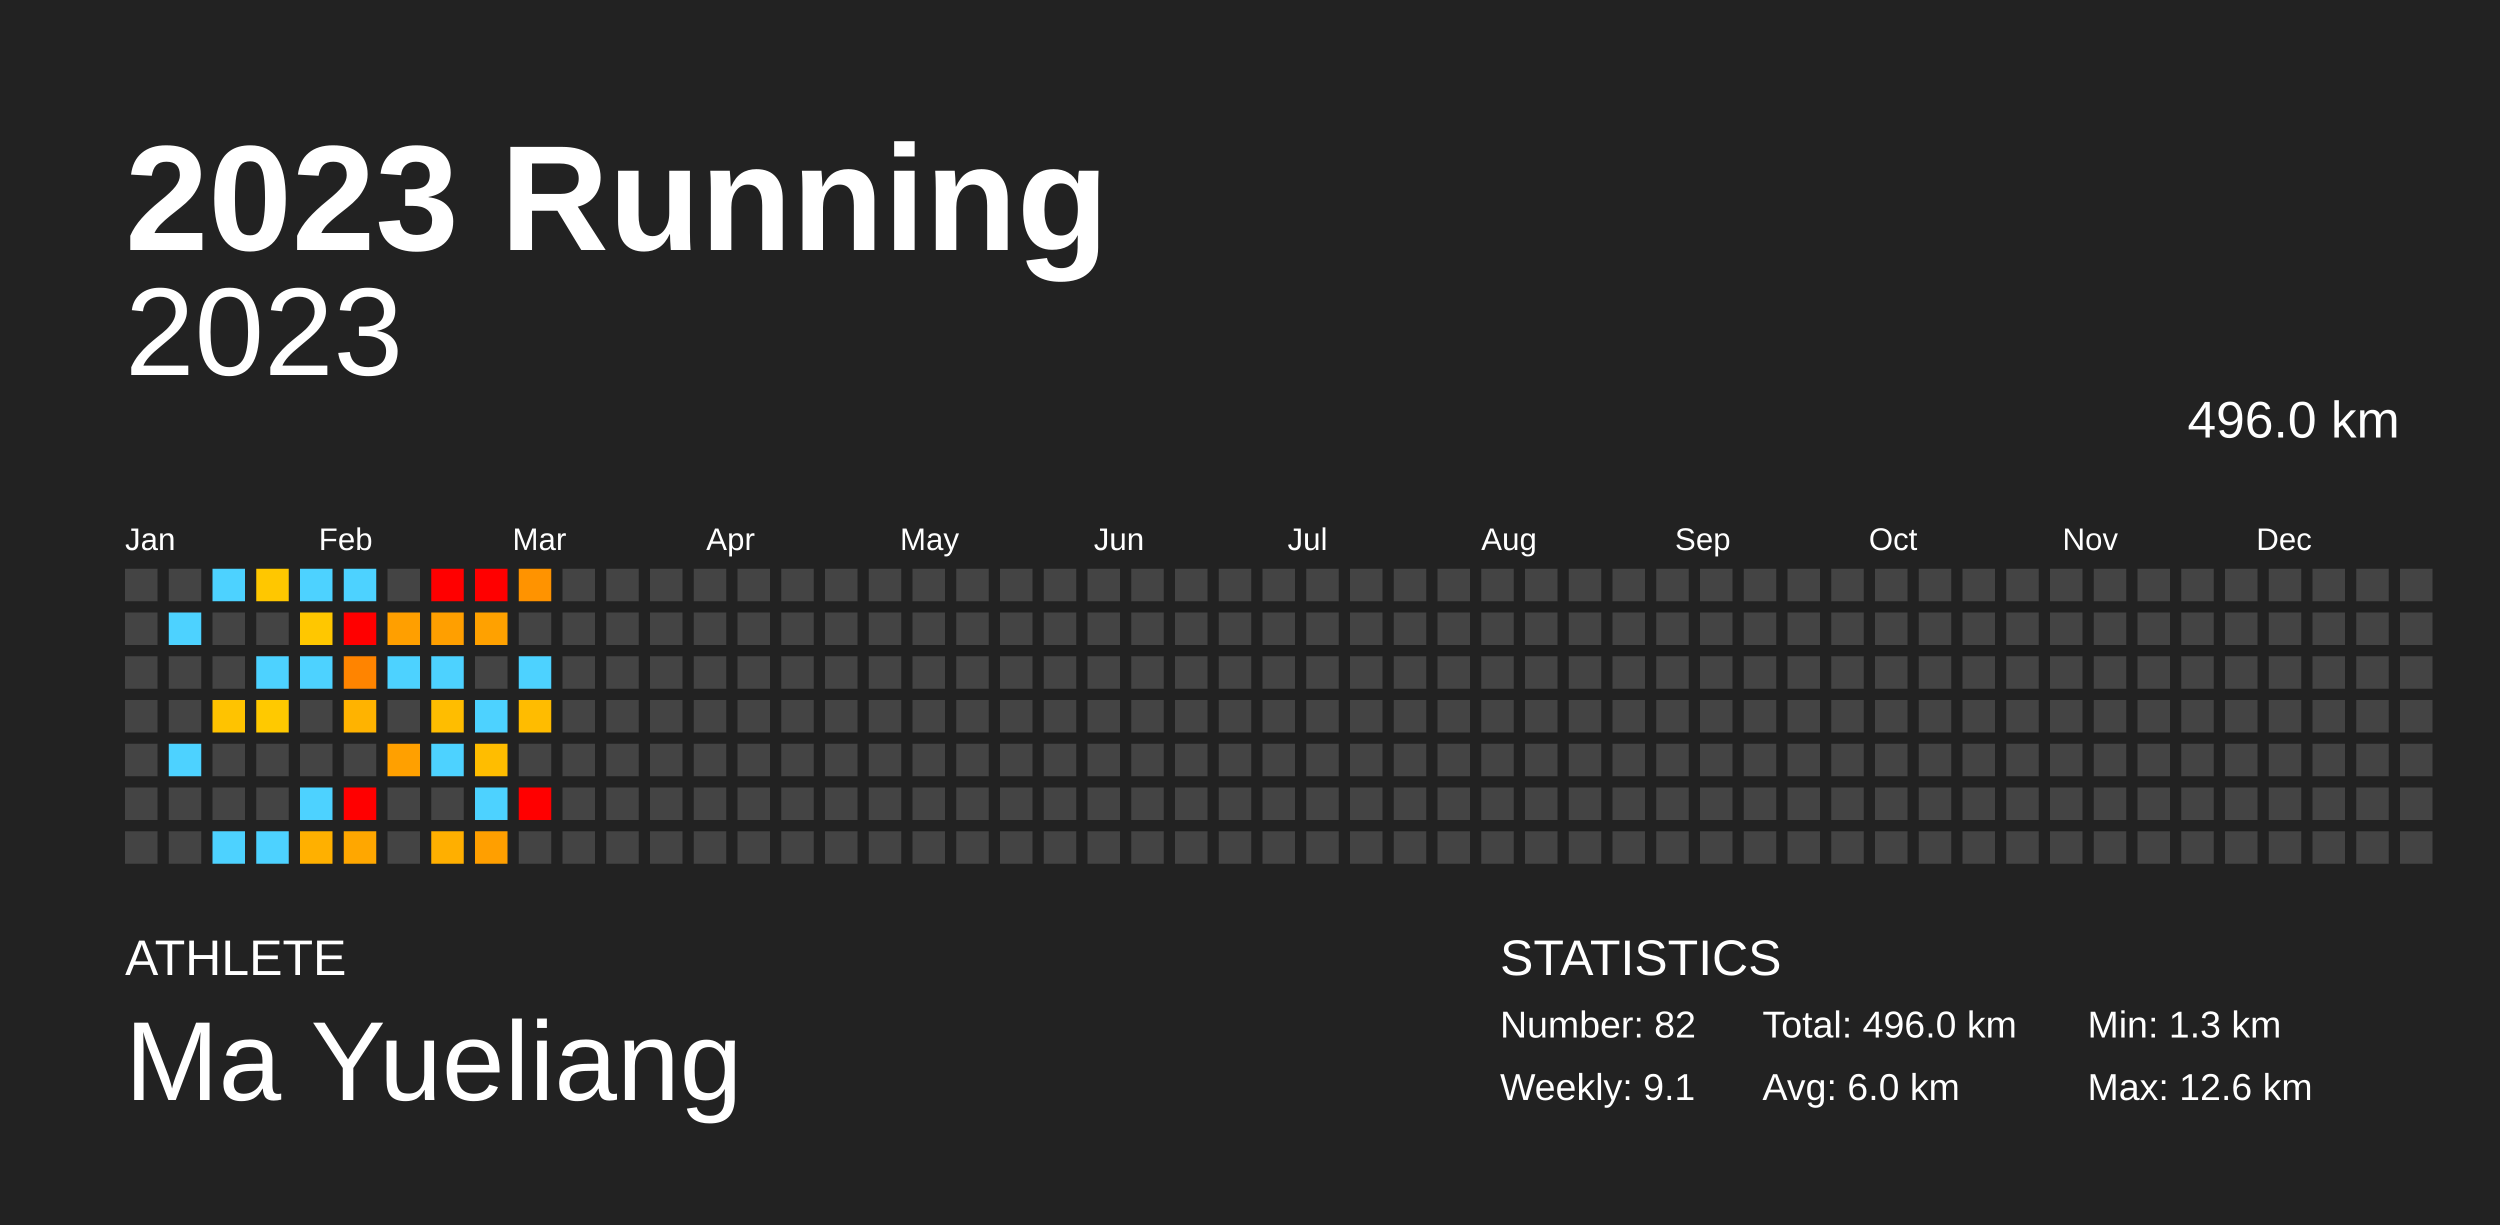
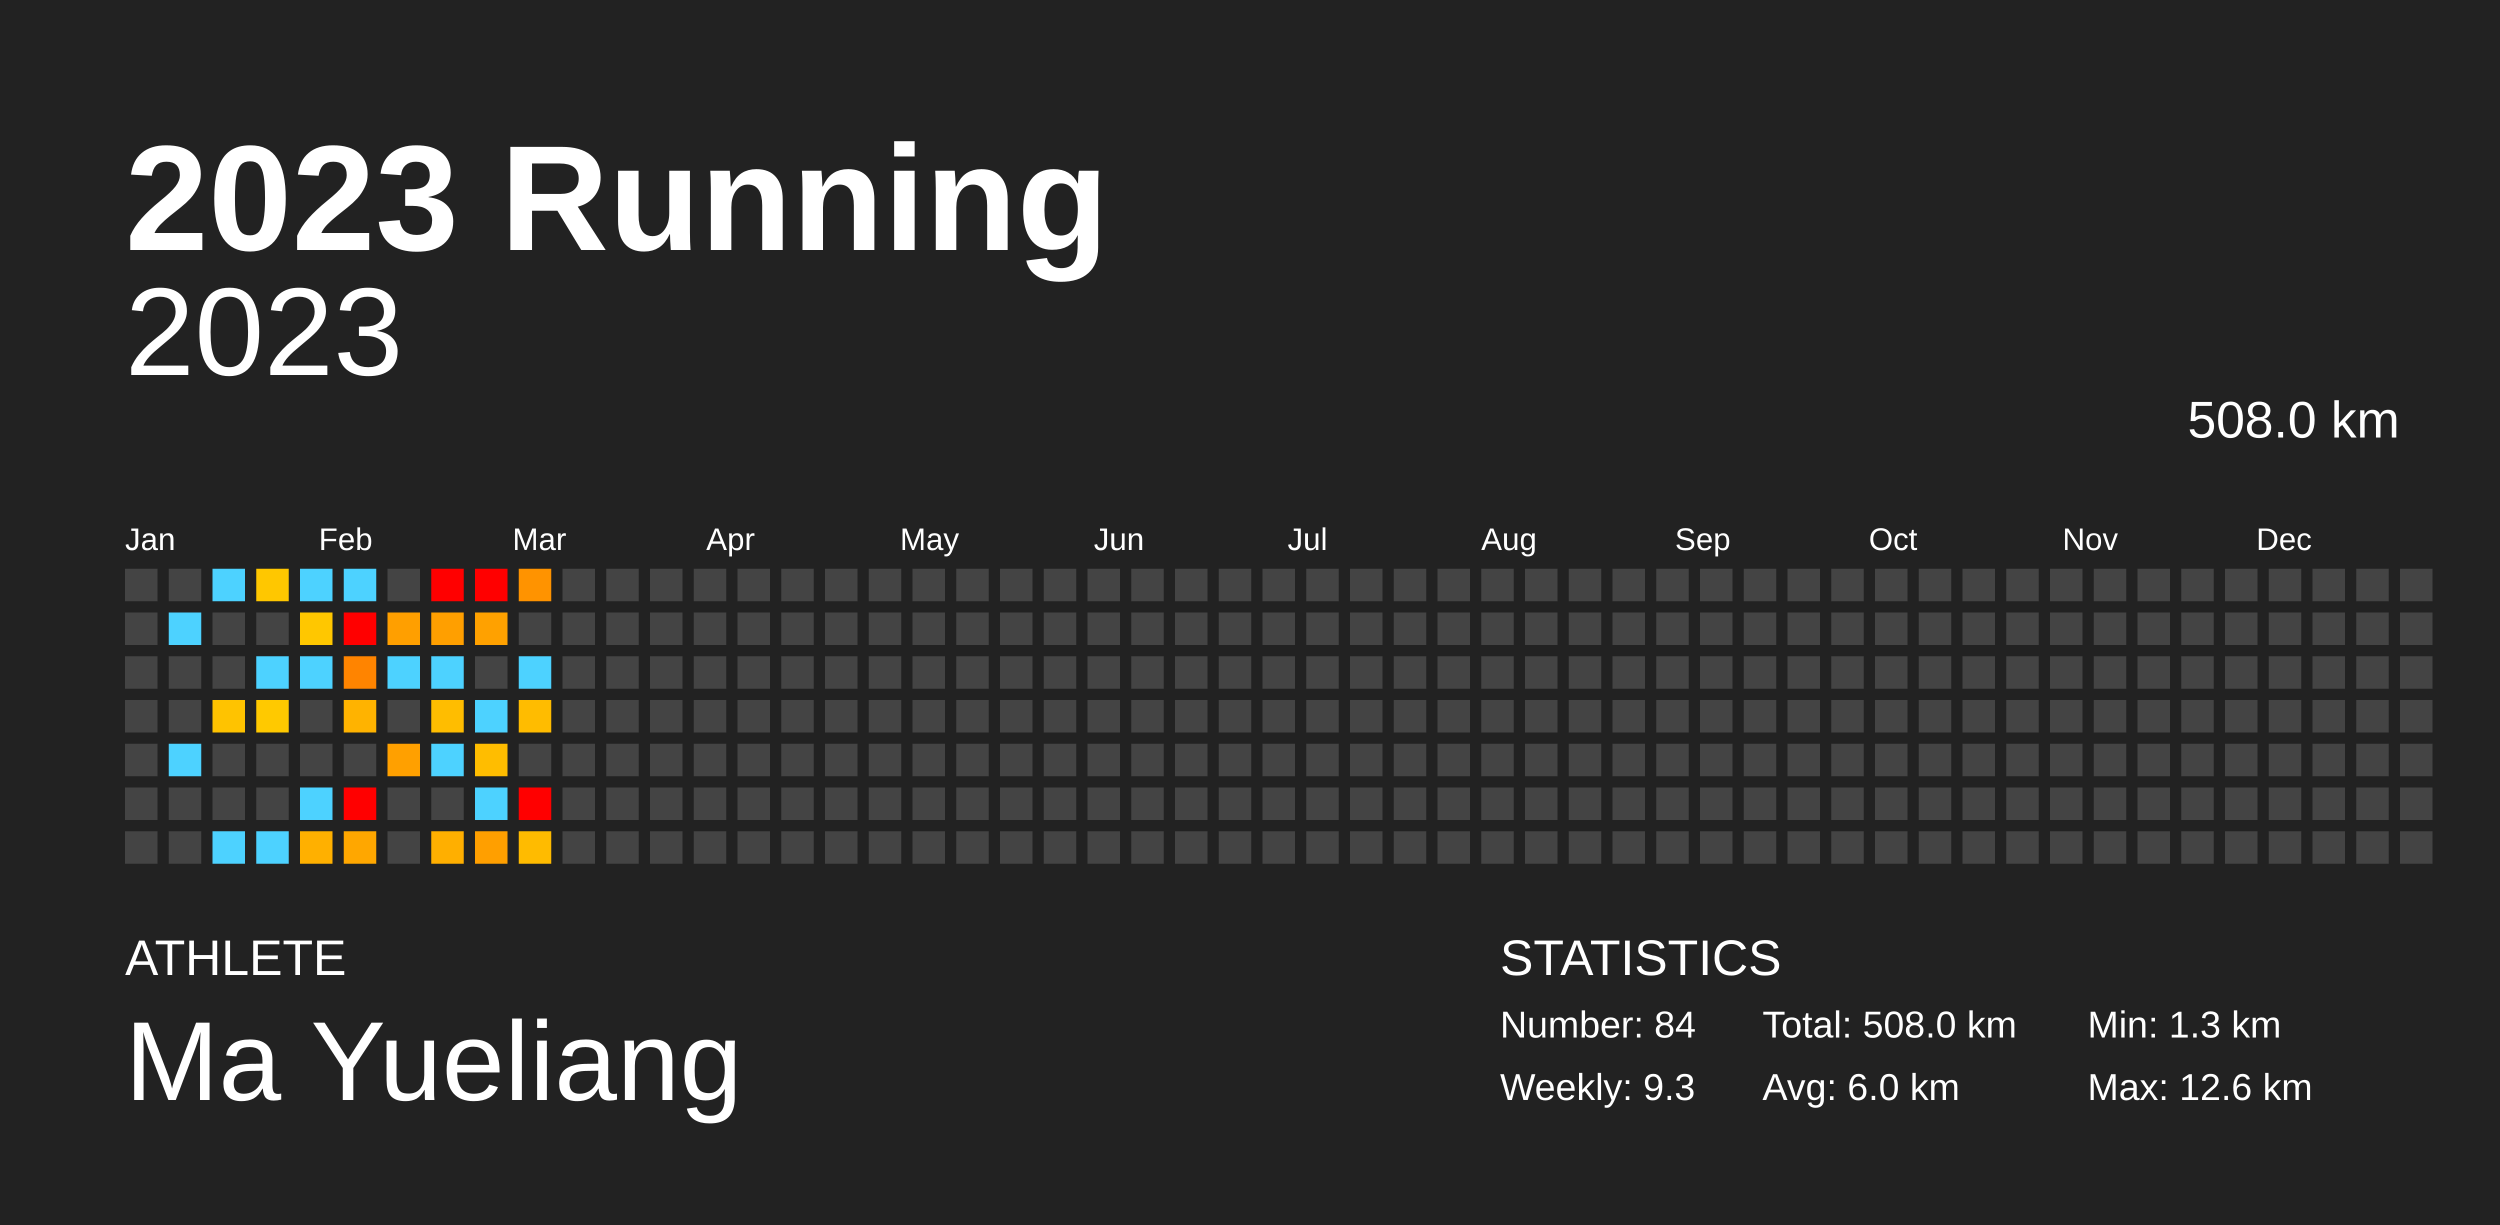
<svg xmlns="http://www.w3.org/2000/svg" baseProfile="full" height="98mm" version="1.1" viewBox="0,0,200,98" width="200mm">
  <defs />
  <rect fill="#222222" height="98" width="200" x="0" y="0" />
  <text fill="#FFFFFF" style="font-size:12px; font-family:Arial; font-weight:bold;" x="10" y="20">2023 Running</text>
  <text fill="#FFFFFF" style="font-size:4px; font-family:Arial" x="10" y="78">ATHLETE</text>
  <text fill="#FFFFFF" style="font-size:9px; font-family:Arial" x="10" y="88">Ma Yueliang</text>
  <text fill="#FFFFFF" style="font-size:4px; font-family:Arial" x="120" y="78">STATISTICS</text>
-   <text fill="#FFFFFF" style="font-size:3px; font-family:Arial" x="120" y="83">Number: 82</text>
-   <text fill="#FFFFFF" style="font-size:3px; font-family:Arial" x="120" y="88">Weekly: 9.1</text>
-   <text fill="#FFFFFF" style="font-size:3px; font-family:Arial" x="141" y="83">Total: 496.0 km</text>
+   <text fill="#FFFFFF" style="font-size:3px; font-family:Arial" x="120" y="83">Number: 84</text>
+   <text fill="#FFFFFF" style="font-size:3px; font-family:Arial" x="120" y="88">Weekly: 9.3</text>
+   <text fill="#FFFFFF" style="font-size:3px; font-family:Arial" x="141" y="83">Total: 508.0 km</text>
  <text fill="#FFFFFF" style="font-size:3px; font-family:Arial" x="141" y="88">Avg: 6.0 km</text>
  <text fill="#FFFFFF" style="font-size:3px; font-family:Arial" x="167" y="83">Min: 1.3 km</text>
  <text fill="#FFFFFF" style="font-size:3px; font-family:Arial" x="167" y="88">Max: 12.6 km</text>
  <text alignment-baseline="hanging" fill="#FFFFFF" style="font-size:10.0px; font-family:Arial;" x="10" y="30">2023</text>
-   <text alignment-baseline="hanging" fill="#FFFFFF" style="font-size:4.125px; font-family:Arial;" x="175" y="35">496.0 km</text>
+   <text alignment-baseline="hanging" fill="#FFFFFF" style="font-size:4.125px; font-family:Arial;" x="175" y="35">508.0 km</text>
  <text fill="#FFFFFF" style="font-size:2.5px; font-family:Arial" x="10.0" y="44">Jan</text>
  <text fill="#FFFFFF" style="font-size:2.5px; font-family:Arial" x="25.5" y="44">Feb</text>
  <text fill="#FFFFFF" style="font-size:2.5px; font-family:Arial" x="41.0" y="44">Mar</text>
  <text fill="#FFFFFF" style="font-size:2.5px; font-family:Arial" x="56.5" y="44">Apr</text>
  <text fill="#FFFFFF" style="font-size:2.5px; font-family:Arial" x="72.0" y="44">May</text>
  <text fill="#FFFFFF" style="font-size:2.5px; font-family:Arial" x="87.5" y="44">Jun</text>
  <text fill="#FFFFFF" style="font-size:2.5px; font-family:Arial" x="103.0" y="44">Jul</text>
  <text fill="#FFFFFF" style="font-size:2.5px; font-family:Arial" x="118.5" y="44">Aug</text>
  <text fill="#FFFFFF" style="font-size:2.5px; font-family:Arial" x="134.0" y="44">Sep</text>
  <text fill="#FFFFFF" style="font-size:2.5px; font-family:Arial" x="149.5" y="44">Oct</text>
  <text fill="#FFFFFF" style="font-size:2.5px; font-family:Arial" x="165.0" y="44">Nov</text>
  <text fill="#FFFFFF" style="font-size:2.5px; font-family:Arial" x="180.5" y="44">Dec</text>
  <rect fill="#444444" height="2.6" width="2.6" x="10.0" y="45.5" />
  <rect fill="#444444" height="2.6" width="2.6" x="10.0" y="49.0" />
  <rect fill="#444444" height="2.6" width="2.6" x="10.0" y="52.5" />
  <rect fill="#444444" height="2.6" width="2.6" x="10.0" y="56.0" />
  <rect fill="#444444" height="2.6" width="2.6" x="10.0" y="59.5" />
  <rect fill="#444444" height="2.6" width="2.6" x="10.0" y="63.0" />
  <rect fill="#444444" height="2.6" width="2.6" x="10.0" y="66.5" />
  <rect fill="#444444" height="2.6" width="2.6" x="13.5" y="45.5" />
  <rect fill="#4dd2ff" height="2.6" width="2.6" x="13.5" y="49.0" />
  <rect fill="#444444" height="2.6" width="2.6" x="13.5" y="52.5" />
  <rect fill="#444444" height="2.6" width="2.6" x="13.5" y="56.0" />
  <rect fill="#4dd2ff" height="2.6" width="2.6" x="13.5" y="59.5" />
  <rect fill="#444444" height="2.6" width="2.6" x="13.5" y="63.0" />
  <rect fill="#444444" height="2.6" width="2.6" x="13.5" y="66.5" />
  <rect fill="#4dd2ff" height="2.6" width="2.6" x="17.0" y="45.5" />
  <rect fill="#444444" height="2.6" width="2.6" x="17.0" y="49.0" />
  <rect fill="#444444" height="2.6" width="2.6" x="17.0" y="52.5" />
  <rect fill="#ffc300" height="2.6" width="2.6" x="17.0" y="56.0" />
  <rect fill="#444444" height="2.6" width="2.6" x="17.0" y="59.5" />
  <rect fill="#444444" height="2.6" width="2.6" x="17.0" y="63.0" />
  <rect fill="#4dd2ff" height="2.6" width="2.6" x="17.0" y="66.5" />
  <rect fill="#ffc700" height="2.6" width="2.6" x="20.5" y="45.5" />
  <rect fill="#444444" height="2.6" width="2.6" x="20.5" y="49.0" />
  <rect fill="#4dd2ff" height="2.6" width="2.6" x="20.5" y="52.5" />
  <rect fill="#ffc900" height="2.6" width="2.6" x="20.5" y="56.0" />
  <rect fill="#444444" height="2.6" width="2.6" x="20.5" y="59.5" />
  <rect fill="#444444" height="2.6" width="2.6" x="20.5" y="63.0" />
  <rect fill="#4dd2ff" height="2.6" width="2.6" x="20.5" y="66.5" />
  <rect fill="#4dd2ff" height="2.6" width="2.6" x="24.0" y="45.5" />
  <rect fill="#ffc700" height="2.6" width="2.6" x="24.0" y="49.0" />
  <rect fill="#4dd2ff" height="2.6" width="2.6" x="24.0" y="52.5" />
  <rect fill="#444444" height="2.6" width="2.6" x="24.0" y="56.0" />
  <rect fill="#444444" height="2.6" width="2.6" x="24.0" y="59.5" />
  <rect fill="#4dd2ff" height="2.6" width="2.6" x="24.0" y="63.0" />
  <rect fill="#ffb000" height="2.6" width="2.6" x="24.0" y="66.5" />
  <rect fill="#4dd2ff" height="2.6" width="2.6" x="27.5" y="45.5" />
  <rect fill="red" height="2.6" width="2.6" x="27.5" y="49.0" />
  <rect fill="#ff8400" height="2.6" width="2.6" x="27.5" y="52.5" />
  <rect fill="#ffb300" height="2.6" width="2.6" x="27.5" y="56.0" />
  <rect fill="#444444" height="2.6" width="2.6" x="27.5" y="59.5" />
  <rect fill="red" height="2.6" width="2.6" x="27.5" y="63.0" />
  <rect fill="#ffa700" height="2.6" width="2.6" x="27.5" y="66.5" />
  <rect fill="#444444" height="2.6" width="2.6" x="31.0" y="45.5" />
  <rect fill="#ff9f00" height="2.6" width="2.6" x="31.0" y="49.0" />
  <rect fill="#4dd2ff" height="2.6" width="2.6" x="31.0" y="52.5" />
  <rect fill="#444444" height="2.6" width="2.6" x="31.0" y="56.0" />
  <rect fill="#ffa000" height="2.6" width="2.6" x="31.0" y="59.5" />
  <rect fill="#444444" height="2.6" width="2.6" x="31.0" y="63.0" />
  <rect fill="#444444" height="2.6" width="2.6" x="31.0" y="66.5" />
  <rect fill="red" height="2.6" width="2.6" x="34.5" y="45.5" />
  <rect fill="#ff9f00" height="2.6" width="2.6" x="34.5" y="49.0" />
  <rect fill="#4dd2ff" height="2.6" width="2.6" x="34.5" y="52.5" />
  <rect fill="#ffbd00" height="2.6" width="2.6" x="34.5" y="56.0" />
  <rect fill="#4dd2ff" height="2.6" width="2.6" x="34.5" y="59.5" />
  <rect fill="#444444" height="2.6" width="2.6" x="34.5" y="63.0" />
  <rect fill="#ffaf00" height="2.6" width="2.6" x="34.5" y="66.5" />
  <rect fill="red" height="2.6" width="2.6" x="38.0" y="45.5" />
  <rect fill="#ffa100" height="2.6" width="2.6" x="38.0" y="49.0" />
  <rect fill="#444444" height="2.6" width="2.6" x="38.0" y="52.5" />
  <rect fill="#4dd2ff" height="2.6" width="2.6" x="38.0" y="56.0" />
  <rect fill="#ffbd00" height="2.6" width="2.6" x="38.0" y="59.5" />
  <rect fill="#4dd2ff" height="2.6" width="2.6" x="38.0" y="63.0" />
  <rect fill="#ff9f00" height="2.6" width="2.6" x="38.0" y="66.5" />
  <rect fill="#ff9300" height="2.6" width="2.6" x="41.5" y="45.5" />
  <rect fill="#444444" height="2.6" width="2.6" x="41.5" y="49.0" />
  <rect fill="#4dd2ff" height="2.6" width="2.6" x="41.5" y="52.5" />
  <rect fill="#ffbc00" height="2.6" width="2.6" x="41.5" y="56.0" />
  <rect fill="#444444" height="2.6" width="2.6" x="41.5" y="59.5" />
  <rect fill="red" height="2.6" width="2.6" x="41.5" y="63.0" />
-   <rect fill="#444444" height="2.6" width="2.6" x="41.5" y="66.5" />
+   <rect fill="#ffbb00" height="2.6" width="2.6" x="41.5" y="66.5" />
  <rect fill="#444444" height="2.6" width="2.6" x="45.0" y="45.5" />
  <rect fill="#444444" height="2.6" width="2.6" x="45.0" y="49.0" />
  <rect fill="#444444" height="2.6" width="2.6" x="45.0" y="52.5" />
  <rect fill="#444444" height="2.6" width="2.6" x="45.0" y="56.0" />
  <rect fill="#444444" height="2.6" width="2.6" x="45.0" y="59.5" />
  <rect fill="#444444" height="2.6" width="2.6" x="45.0" y="63.0" />
  <rect fill="#444444" height="2.6" width="2.6" x="45.0" y="66.5" />
  <rect fill="#444444" height="2.6" width="2.6" x="48.5" y="45.5" />
  <rect fill="#444444" height="2.6" width="2.6" x="48.5" y="49.0" />
  <rect fill="#444444" height="2.6" width="2.6" x="48.5" y="52.5" />
  <rect fill="#444444" height="2.6" width="2.6" x="48.5" y="56.0" />
  <rect fill="#444444" height="2.6" width="2.6" x="48.5" y="59.5" />
  <rect fill="#444444" height="2.6" width="2.6" x="48.5" y="63.0" />
  <rect fill="#444444" height="2.6" width="2.6" x="48.5" y="66.5" />
  <rect fill="#444444" height="2.6" width="2.6" x="52.0" y="45.5" />
  <rect fill="#444444" height="2.6" width="2.6" x="52.0" y="49.0" />
  <rect fill="#444444" height="2.6" width="2.6" x="52.0" y="52.5" />
  <rect fill="#444444" height="2.6" width="2.6" x="52.0" y="56.0" />
  <rect fill="#444444" height="2.6" width="2.6" x="52.0" y="59.5" />
  <rect fill="#444444" height="2.6" width="2.6" x="52.0" y="63.0" />
  <rect fill="#444444" height="2.6" width="2.6" x="52.0" y="66.5" />
  <rect fill="#444444" height="2.6" width="2.6" x="55.5" y="45.5" />
  <rect fill="#444444" height="2.6" width="2.6" x="55.5" y="49.0" />
  <rect fill="#444444" height="2.6" width="2.6" x="55.5" y="52.5" />
  <rect fill="#444444" height="2.6" width="2.6" x="55.5" y="56.0" />
  <rect fill="#444444" height="2.6" width="2.6" x="55.5" y="59.5" />
  <rect fill="#444444" height="2.6" width="2.6" x="55.5" y="63.0" />
  <rect fill="#444444" height="2.6" width="2.6" x="55.5" y="66.5" />
  <rect fill="#444444" height="2.6" width="2.6" x="59.0" y="45.5" />
  <rect fill="#444444" height="2.6" width="2.6" x="59.0" y="49.0" />
  <rect fill="#444444" height="2.6" width="2.6" x="59.0" y="52.5" />
  <rect fill="#444444" height="2.6" width="2.6" x="59.0" y="56.0" />
  <rect fill="#444444" height="2.6" width="2.6" x="59.0" y="59.5" />
  <rect fill="#444444" height="2.6" width="2.6" x="59.0" y="63.0" />
  <rect fill="#444444" height="2.6" width="2.6" x="59.0" y="66.5" />
  <rect fill="#444444" height="2.6" width="2.6" x="62.5" y="45.5" />
  <rect fill="#444444" height="2.6" width="2.6" x="62.5" y="49.0" />
  <rect fill="#444444" height="2.6" width="2.6" x="62.5" y="52.5" />
  <rect fill="#444444" height="2.6" width="2.6" x="62.5" y="56.0" />
  <rect fill="#444444" height="2.6" width="2.6" x="62.5" y="59.5" />
  <rect fill="#444444" height="2.6" width="2.6" x="62.5" y="63.0" />
  <rect fill="#444444" height="2.6" width="2.6" x="62.5" y="66.5" />
  <rect fill="#444444" height="2.6" width="2.6" x="66.0" y="45.5" />
  <rect fill="#444444" height="2.6" width="2.6" x="66.0" y="49.0" />
  <rect fill="#444444" height="2.6" width="2.6" x="66.0" y="52.5" />
  <rect fill="#444444" height="2.6" width="2.6" x="66.0" y="56.0" />
  <rect fill="#444444" height="2.6" width="2.6" x="66.0" y="59.5" />
  <rect fill="#444444" height="2.6" width="2.6" x="66.0" y="63.0" />
  <rect fill="#444444" height="2.6" width="2.6" x="66.0" y="66.5" />
  <rect fill="#444444" height="2.6" width="2.6" x="69.5" y="45.5" />
  <rect fill="#444444" height="2.6" width="2.6" x="69.5" y="49.0" />
  <rect fill="#444444" height="2.6" width="2.6" x="69.5" y="52.5" />
  <rect fill="#444444" height="2.6" width="2.6" x="69.5" y="56.0" />
  <rect fill="#444444" height="2.6" width="2.6" x="69.5" y="59.5" />
  <rect fill="#444444" height="2.6" width="2.6" x="69.5" y="63.0" />
  <rect fill="#444444" height="2.6" width="2.6" x="69.5" y="66.5" />
  <rect fill="#444444" height="2.6" width="2.6" x="73.0" y="45.5" />
  <rect fill="#444444" height="2.6" width="2.6" x="73.0" y="49.0" />
  <rect fill="#444444" height="2.6" width="2.6" x="73.0" y="52.5" />
  <rect fill="#444444" height="2.6" width="2.6" x="73.0" y="56.0" />
  <rect fill="#444444" height="2.6" width="2.6" x="73.0" y="59.5" />
  <rect fill="#444444" height="2.6" width="2.6" x="73.0" y="63.0" />
  <rect fill="#444444" height="2.6" width="2.6" x="73.0" y="66.5" />
  <rect fill="#444444" height="2.6" width="2.6" x="76.5" y="45.5" />
  <rect fill="#444444" height="2.6" width="2.6" x="76.5" y="49.0" />
  <rect fill="#444444" height="2.6" width="2.6" x="76.5" y="52.5" />
  <rect fill="#444444" height="2.6" width="2.6" x="76.5" y="56.0" />
  <rect fill="#444444" height="2.6" width="2.6" x="76.5" y="59.5" />
  <rect fill="#444444" height="2.6" width="2.6" x="76.5" y="63.0" />
  <rect fill="#444444" height="2.6" width="2.6" x="76.5" y="66.5" />
  <rect fill="#444444" height="2.6" width="2.6" x="80.0" y="45.5" />
  <rect fill="#444444" height="2.6" width="2.6" x="80.0" y="49.0" />
  <rect fill="#444444" height="2.6" width="2.6" x="80.0" y="52.5" />
  <rect fill="#444444" height="2.6" width="2.6" x="80.0" y="56.0" />
  <rect fill="#444444" height="2.6" width="2.6" x="80.0" y="59.5" />
  <rect fill="#444444" height="2.6" width="2.6" x="80.0" y="63.0" />
  <rect fill="#444444" height="2.6" width="2.6" x="80.0" y="66.5" />
  <rect fill="#444444" height="2.6" width="2.6" x="83.5" y="45.5" />
  <rect fill="#444444" height="2.6" width="2.6" x="83.5" y="49.0" />
  <rect fill="#444444" height="2.6" width="2.6" x="83.5" y="52.5" />
  <rect fill="#444444" height="2.6" width="2.6" x="83.5" y="56.0" />
  <rect fill="#444444" height="2.6" width="2.6" x="83.5" y="59.5" />
  <rect fill="#444444" height="2.6" width="2.6" x="83.5" y="63.0" />
  <rect fill="#444444" height="2.6" width="2.6" x="83.5" y="66.5" />
  <rect fill="#444444" height="2.6" width="2.6" x="87.0" y="45.5" />
  <rect fill="#444444" height="2.6" width="2.6" x="87.0" y="49.0" />
  <rect fill="#444444" height="2.6" width="2.6" x="87.0" y="52.5" />
  <rect fill="#444444" height="2.6" width="2.6" x="87.0" y="56.0" />
  <rect fill="#444444" height="2.6" width="2.6" x="87.0" y="59.5" />
  <rect fill="#444444" height="2.6" width="2.6" x="87.0" y="63.0" />
  <rect fill="#444444" height="2.6" width="2.6" x="87.0" y="66.5" />
  <rect fill="#444444" height="2.6" width="2.6" x="90.5" y="45.5" />
  <rect fill="#444444" height="2.6" width="2.6" x="90.5" y="49.0" />
  <rect fill="#444444" height="2.6" width="2.6" x="90.5" y="52.5" />
  <rect fill="#444444" height="2.6" width="2.6" x="90.5" y="56.0" />
  <rect fill="#444444" height="2.6" width="2.6" x="90.5" y="59.5" />
  <rect fill="#444444" height="2.6" width="2.6" x="90.5" y="63.0" />
  <rect fill="#444444" height="2.6" width="2.6" x="90.5" y="66.5" />
  <rect fill="#444444" height="2.6" width="2.6" x="94.0" y="45.5" />
  <rect fill="#444444" height="2.6" width="2.6" x="94.0" y="49.0" />
  <rect fill="#444444" height="2.6" width="2.6" x="94.0" y="52.5" />
  <rect fill="#444444" height="2.6" width="2.6" x="94.0" y="56.0" />
  <rect fill="#444444" height="2.6" width="2.6" x="94.0" y="59.5" />
  <rect fill="#444444" height="2.6" width="2.6" x="94.0" y="63.0" />
  <rect fill="#444444" height="2.6" width="2.6" x="94.0" y="66.5" />
  <rect fill="#444444" height="2.6" width="2.6" x="97.5" y="45.5" />
  <rect fill="#444444" height="2.6" width="2.6" x="97.5" y="49.0" />
  <rect fill="#444444" height="2.6" width="2.6" x="97.5" y="52.5" />
  <rect fill="#444444" height="2.6" width="2.6" x="97.5" y="56.0" />
  <rect fill="#444444" height="2.6" width="2.6" x="97.5" y="59.5" />
  <rect fill="#444444" height="2.6" width="2.6" x="97.5" y="63.0" />
  <rect fill="#444444" height="2.6" width="2.6" x="97.5" y="66.5" />
  <rect fill="#444444" height="2.6" width="2.6" x="101.0" y="45.5" />
  <rect fill="#444444" height="2.6" width="2.6" x="101.0" y="49.0" />
  <rect fill="#444444" height="2.6" width="2.6" x="101.0" y="52.5" />
  <rect fill="#444444" height="2.6" width="2.6" x="101.0" y="56.0" />
  <rect fill="#444444" height="2.6" width="2.6" x="101.0" y="59.5" />
  <rect fill="#444444" height="2.6" width="2.6" x="101.0" y="63.0" />
  <rect fill="#444444" height="2.6" width="2.6" x="101.0" y="66.5" />
  <rect fill="#444444" height="2.6" width="2.6" x="104.5" y="45.5" />
  <rect fill="#444444" height="2.6" width="2.6" x="104.5" y="49.0" />
  <rect fill="#444444" height="2.6" width="2.6" x="104.5" y="52.5" />
  <rect fill="#444444" height="2.6" width="2.6" x="104.5" y="56.0" />
  <rect fill="#444444" height="2.6" width="2.6" x="104.5" y="59.5" />
  <rect fill="#444444" height="2.6" width="2.6" x="104.5" y="63.0" />
  <rect fill="#444444" height="2.6" width="2.6" x="104.5" y="66.5" />
  <rect fill="#444444" height="2.6" width="2.6" x="108.0" y="45.5" />
  <rect fill="#444444" height="2.6" width="2.6" x="108.0" y="49.0" />
  <rect fill="#444444" height="2.6" width="2.6" x="108.0" y="52.5" />
  <rect fill="#444444" height="2.6" width="2.6" x="108.0" y="56.0" />
  <rect fill="#444444" height="2.6" width="2.6" x="108.0" y="59.5" />
  <rect fill="#444444" height="2.6" width="2.6" x="108.0" y="63.0" />
  <rect fill="#444444" height="2.6" width="2.6" x="108.0" y="66.5" />
  <rect fill="#444444" height="2.6" width="2.6" x="111.5" y="45.5" />
  <rect fill="#444444" height="2.6" width="2.6" x="111.5" y="49.0" />
  <rect fill="#444444" height="2.6" width="2.6" x="111.5" y="52.5" />
  <rect fill="#444444" height="2.6" width="2.6" x="111.5" y="56.0" />
  <rect fill="#444444" height="2.6" width="2.6" x="111.5" y="59.5" />
  <rect fill="#444444" height="2.6" width="2.6" x="111.5" y="63.0" />
  <rect fill="#444444" height="2.6" width="2.6" x="111.5" y="66.5" />
  <rect fill="#444444" height="2.6" width="2.6" x="115.0" y="45.5" />
  <rect fill="#444444" height="2.6" width="2.6" x="115.0" y="49.0" />
  <rect fill="#444444" height="2.6" width="2.6" x="115.0" y="52.5" />
  <rect fill="#444444" height="2.6" width="2.6" x="115.0" y="56.0" />
  <rect fill="#444444" height="2.6" width="2.6" x="115.0" y="59.5" />
  <rect fill="#444444" height="2.6" width="2.6" x="115.0" y="63.0" />
  <rect fill="#444444" height="2.6" width="2.6" x="115.0" y="66.5" />
  <rect fill="#444444" height="2.6" width="2.6" x="118.5" y="45.5" />
  <rect fill="#444444" height="2.6" width="2.6" x="118.5" y="49.0" />
  <rect fill="#444444" height="2.6" width="2.6" x="118.5" y="52.5" />
  <rect fill="#444444" height="2.6" width="2.6" x="118.5" y="56.0" />
  <rect fill="#444444" height="2.6" width="2.6" x="118.5" y="59.5" />
  <rect fill="#444444" height="2.6" width="2.6" x="118.5" y="63.0" />
  <rect fill="#444444" height="2.6" width="2.6" x="118.5" y="66.5" />
  <rect fill="#444444" height="2.6" width="2.6" x="122.0" y="45.5" />
  <rect fill="#444444" height="2.6" width="2.6" x="122.0" y="49.0" />
  <rect fill="#444444" height="2.6" width="2.6" x="122.0" y="52.5" />
  <rect fill="#444444" height="2.6" width="2.6" x="122.0" y="56.0" />
  <rect fill="#444444" height="2.6" width="2.6" x="122.0" y="59.5" />
  <rect fill="#444444" height="2.6" width="2.6" x="122.0" y="63.0" />
  <rect fill="#444444" height="2.6" width="2.6" x="122.0" y="66.5" />
  <rect fill="#444444" height="2.6" width="2.6" x="125.5" y="45.5" />
  <rect fill="#444444" height="2.6" width="2.6" x="125.5" y="49.0" />
  <rect fill="#444444" height="2.6" width="2.6" x="125.5" y="52.5" />
  <rect fill="#444444" height="2.6" width="2.6" x="125.5" y="56.0" />
  <rect fill="#444444" height="2.6" width="2.6" x="125.5" y="59.5" />
  <rect fill="#444444" height="2.6" width="2.6" x="125.5" y="63.0" />
  <rect fill="#444444" height="2.6" width="2.6" x="125.5" y="66.5" />
  <rect fill="#444444" height="2.6" width="2.6" x="129.0" y="45.5" />
  <rect fill="#444444" height="2.6" width="2.6" x="129.0" y="49.0" />
  <rect fill="#444444" height="2.6" width="2.6" x="129.0" y="52.5" />
  <rect fill="#444444" height="2.6" width="2.6" x="129.0" y="56.0" />
  <rect fill="#444444" height="2.6" width="2.6" x="129.0" y="59.5" />
  <rect fill="#444444" height="2.6" width="2.6" x="129.0" y="63.0" />
  <rect fill="#444444" height="2.6" width="2.6" x="129.0" y="66.5" />
  <rect fill="#444444" height="2.6" width="2.6" x="132.5" y="45.5" />
  <rect fill="#444444" height="2.6" width="2.6" x="132.5" y="49.0" />
  <rect fill="#444444" height="2.6" width="2.6" x="132.5" y="52.5" />
  <rect fill="#444444" height="2.6" width="2.6" x="132.5" y="56.0" />
  <rect fill="#444444" height="2.6" width="2.6" x="132.5" y="59.5" />
  <rect fill="#444444" height="2.6" width="2.6" x="132.5" y="63.0" />
  <rect fill="#444444" height="2.6" width="2.6" x="132.5" y="66.5" />
  <rect fill="#444444" height="2.6" width="2.6" x="136.0" y="45.5" />
  <rect fill="#444444" height="2.6" width="2.6" x="136.0" y="49.0" />
  <rect fill="#444444" height="2.6" width="2.6" x="136.0" y="52.5" />
  <rect fill="#444444" height="2.6" width="2.6" x="136.0" y="56.0" />
  <rect fill="#444444" height="2.6" width="2.6" x="136.0" y="59.5" />
  <rect fill="#444444" height="2.6" width="2.6" x="136.0" y="63.0" />
  <rect fill="#444444" height="2.6" width="2.6" x="136.0" y="66.5" />
  <rect fill="#444444" height="2.6" width="2.6" x="139.5" y="45.5" />
  <rect fill="#444444" height="2.6" width="2.6" x="139.5" y="49.0" />
  <rect fill="#444444" height="2.6" width="2.6" x="139.5" y="52.5" />
  <rect fill="#444444" height="2.6" width="2.6" x="139.5" y="56.0" />
  <rect fill="#444444" height="2.6" width="2.6" x="139.5" y="59.5" />
  <rect fill="#444444" height="2.6" width="2.6" x="139.5" y="63.0" />
  <rect fill="#444444" height="2.6" width="2.6" x="139.5" y="66.5" />
  <rect fill="#444444" height="2.6" width="2.6" x="143.0" y="45.5" />
  <rect fill="#444444" height="2.6" width="2.6" x="143.0" y="49.0" />
  <rect fill="#444444" height="2.6" width="2.6" x="143.0" y="52.5" />
  <rect fill="#444444" height="2.6" width="2.6" x="143.0" y="56.0" />
  <rect fill="#444444" height="2.6" width="2.6" x="143.0" y="59.5" />
  <rect fill="#444444" height="2.6" width="2.6" x="143.0" y="63.0" />
  <rect fill="#444444" height="2.6" width="2.6" x="143.0" y="66.5" />
  <rect fill="#444444" height="2.6" width="2.6" x="146.5" y="45.5" />
  <rect fill="#444444" height="2.6" width="2.6" x="146.5" y="49.0" />
  <rect fill="#444444" height="2.6" width="2.6" x="146.5" y="52.5" />
  <rect fill="#444444" height="2.6" width="2.6" x="146.5" y="56.0" />
  <rect fill="#444444" height="2.6" width="2.6" x="146.5" y="59.5" />
  <rect fill="#444444" height="2.6" width="2.6" x="146.5" y="63.0" />
  <rect fill="#444444" height="2.6" width="2.6" x="146.5" y="66.5" />
  <rect fill="#444444" height="2.6" width="2.6" x="150.0" y="45.5" />
  <rect fill="#444444" height="2.6" width="2.6" x="150.0" y="49.0" />
  <rect fill="#444444" height="2.6" width="2.6" x="150.0" y="52.5" />
  <rect fill="#444444" height="2.6" width="2.6" x="150.0" y="56.0" />
  <rect fill="#444444" height="2.6" width="2.6" x="150.0" y="59.5" />
  <rect fill="#444444" height="2.6" width="2.6" x="150.0" y="63.0" />
  <rect fill="#444444" height="2.6" width="2.6" x="150.0" y="66.5" />
  <rect fill="#444444" height="2.6" width="2.6" x="153.5" y="45.5" />
  <rect fill="#444444" height="2.6" width="2.6" x="153.5" y="49.0" />
  <rect fill="#444444" height="2.6" width="2.6" x="153.5" y="52.5" />
  <rect fill="#444444" height="2.6" width="2.6" x="153.5" y="56.0" />
  <rect fill="#444444" height="2.6" width="2.6" x="153.5" y="59.5" />
  <rect fill="#444444" height="2.6" width="2.6" x="153.5" y="63.0" />
  <rect fill="#444444" height="2.6" width="2.6" x="153.5" y="66.5" />
  <rect fill="#444444" height="2.6" width="2.6" x="157.0" y="45.5" />
  <rect fill="#444444" height="2.6" width="2.6" x="157.0" y="49.0" />
  <rect fill="#444444" height="2.6" width="2.6" x="157.0" y="52.5" />
  <rect fill="#444444" height="2.6" width="2.6" x="157.0" y="56.0" />
  <rect fill="#444444" height="2.6" width="2.6" x="157.0" y="59.5" />
  <rect fill="#444444" height="2.6" width="2.6" x="157.0" y="63.0" />
  <rect fill="#444444" height="2.6" width="2.6" x="157.0" y="66.5" />
  <rect fill="#444444" height="2.6" width="2.6" x="160.5" y="45.5" />
  <rect fill="#444444" height="2.6" width="2.6" x="160.5" y="49.0" />
  <rect fill="#444444" height="2.6" width="2.6" x="160.5" y="52.5" />
  <rect fill="#444444" height="2.6" width="2.6" x="160.5" y="56.0" />
  <rect fill="#444444" height="2.6" width="2.6" x="160.5" y="59.5" />
  <rect fill="#444444" height="2.6" width="2.6" x="160.5" y="63.0" />
  <rect fill="#444444" height="2.6" width="2.6" x="160.5" y="66.5" />
  <rect fill="#444444" height="2.6" width="2.6" x="164.0" y="45.5" />
  <rect fill="#444444" height="2.6" width="2.6" x="164.0" y="49.0" />
  <rect fill="#444444" height="2.6" width="2.6" x="164.0" y="52.5" />
  <rect fill="#444444" height="2.6" width="2.6" x="164.0" y="56.0" />
  <rect fill="#444444" height="2.6" width="2.6" x="164.0" y="59.5" />
  <rect fill="#444444" height="2.6" width="2.6" x="164.0" y="63.0" />
  <rect fill="#444444" height="2.6" width="2.6" x="164.0" y="66.5" />
  <rect fill="#444444" height="2.6" width="2.6" x="167.5" y="45.5" />
  <rect fill="#444444" height="2.6" width="2.6" x="167.5" y="49.0" />
  <rect fill="#444444" height="2.6" width="2.6" x="167.5" y="52.5" />
  <rect fill="#444444" height="2.6" width="2.6" x="167.5" y="56.0" />
  <rect fill="#444444" height="2.6" width="2.6" x="167.5" y="59.5" />
  <rect fill="#444444" height="2.6" width="2.6" x="167.5" y="63.0" />
  <rect fill="#444444" height="2.6" width="2.6" x="167.5" y="66.5" />
  <rect fill="#444444" height="2.6" width="2.6" x="171.0" y="45.5" />
  <rect fill="#444444" height="2.6" width="2.6" x="171.0" y="49.0" />
  <rect fill="#444444" height="2.6" width="2.6" x="171.0" y="52.5" />
  <rect fill="#444444" height="2.6" width="2.6" x="171.0" y="56.0" />
  <rect fill="#444444" height="2.6" width="2.6" x="171.0" y="59.5" />
  <rect fill="#444444" height="2.6" width="2.6" x="171.0" y="63.0" />
  <rect fill="#444444" height="2.6" width="2.6" x="171.0" y="66.5" />
  <rect fill="#444444" height="2.6" width="2.6" x="174.5" y="45.5" />
  <rect fill="#444444" height="2.6" width="2.6" x="174.5" y="49.0" />
  <rect fill="#444444" height="2.6" width="2.6" x="174.5" y="52.5" />
  <rect fill="#444444" height="2.6" width="2.6" x="174.5" y="56.0" />
  <rect fill="#444444" height="2.6" width="2.6" x="174.5" y="59.5" />
  <rect fill="#444444" height="2.6" width="2.6" x="174.5" y="63.0" />
  <rect fill="#444444" height="2.6" width="2.6" x="174.5" y="66.5" />
  <rect fill="#444444" height="2.6" width="2.6" x="178.0" y="45.5" />
  <rect fill="#444444" height="2.6" width="2.6" x="178.0" y="49.0" />
  <rect fill="#444444" height="2.6" width="2.6" x="178.0" y="52.5" />
  <rect fill="#444444" height="2.6" width="2.6" x="178.0" y="56.0" />
  <rect fill="#444444" height="2.6" width="2.6" x="178.0" y="59.5" />
  <rect fill="#444444" height="2.6" width="2.6" x="178.0" y="63.0" />
  <rect fill="#444444" height="2.6" width="2.6" x="178.0" y="66.5" />
  <rect fill="#444444" height="2.6" width="2.6" x="181.5" y="45.5" />
  <rect fill="#444444" height="2.6" width="2.6" x="181.5" y="49.0" />
  <rect fill="#444444" height="2.6" width="2.6" x="181.5" y="52.5" />
  <rect fill="#444444" height="2.6" width="2.6" x="181.5" y="56.0" />
  <rect fill="#444444" height="2.6" width="2.6" x="181.5" y="59.5" />
  <rect fill="#444444" height="2.6" width="2.6" x="181.5" y="63.0" />
  <rect fill="#444444" height="2.6" width="2.6" x="181.5" y="66.5" />
  <rect fill="#444444" height="2.6" width="2.6" x="185.0" y="45.5" />
  <rect fill="#444444" height="2.6" width="2.6" x="185.0" y="49.0" />
  <rect fill="#444444" height="2.6" width="2.6" x="185.0" y="52.5" />
  <rect fill="#444444" height="2.6" width="2.6" x="185.0" y="56.0" />
  <rect fill="#444444" height="2.6" width="2.6" x="185.0" y="59.5" />
  <rect fill="#444444" height="2.6" width="2.6" x="185.0" y="63.0" />
  <rect fill="#444444" height="2.6" width="2.6" x="185.0" y="66.5" />
  <rect fill="#444444" height="2.6" width="2.6" x="188.5" y="45.5" />
  <rect fill="#444444" height="2.6" width="2.6" x="188.5" y="49.0" />
  <rect fill="#444444" height="2.6" width="2.6" x="188.5" y="52.5" />
  <rect fill="#444444" height="2.6" width="2.6" x="188.5" y="56.0" />
  <rect fill="#444444" height="2.6" width="2.6" x="188.5" y="59.5" />
  <rect fill="#444444" height="2.6" width="2.6" x="188.5" y="63.0" />
  <rect fill="#444444" height="2.6" width="2.6" x="188.5" y="66.5" />
  <rect fill="#444444" height="2.6" width="2.6" x="192.0" y="45.5" />
  <rect fill="#444444" height="2.6" width="2.6" x="192.0" y="49.0" />
  <rect fill="#444444" height="2.6" width="2.6" x="192.0" y="52.5" />
  <rect fill="#444444" height="2.6" width="2.6" x="192.0" y="56.0" />
  <rect fill="#444444" height="2.6" width="2.6" x="192.0" y="59.5" />
  <rect fill="#444444" height="2.6" width="2.6" x="192.0" y="63.0" />
  <rect fill="#444444" height="2.6" width="2.6" x="192.0" y="66.5" />
</svg>
